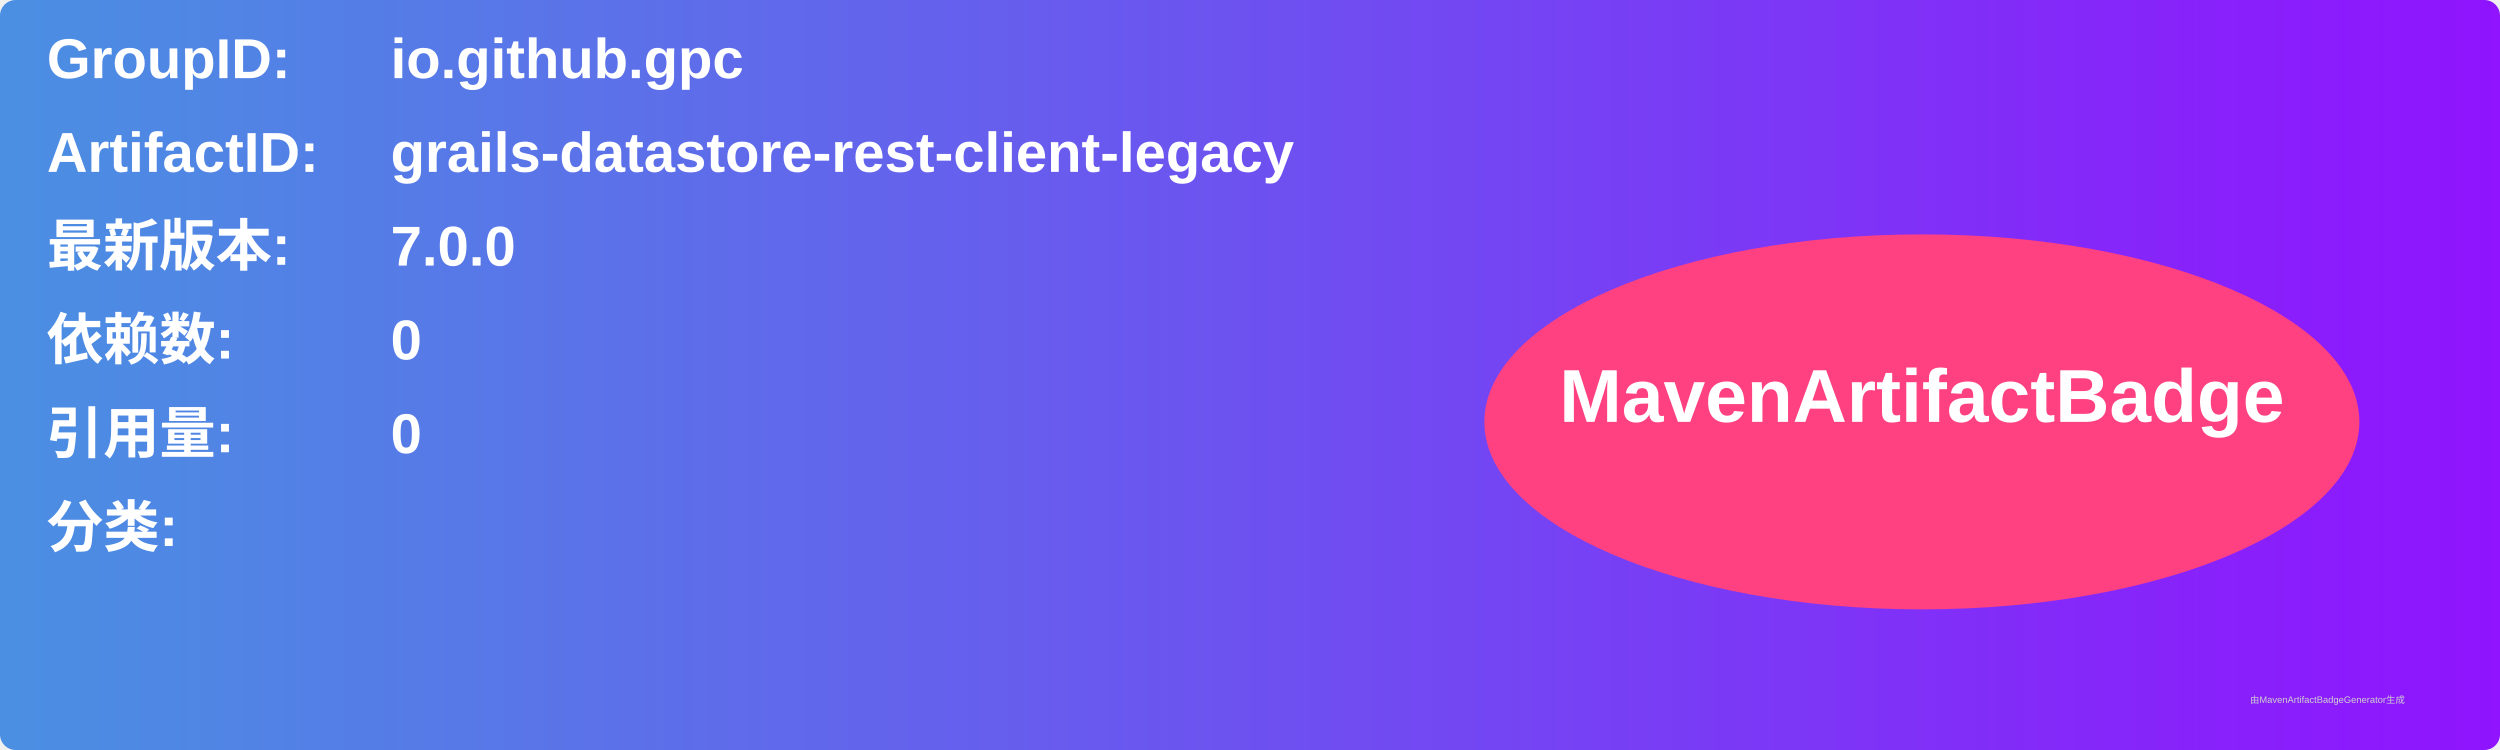
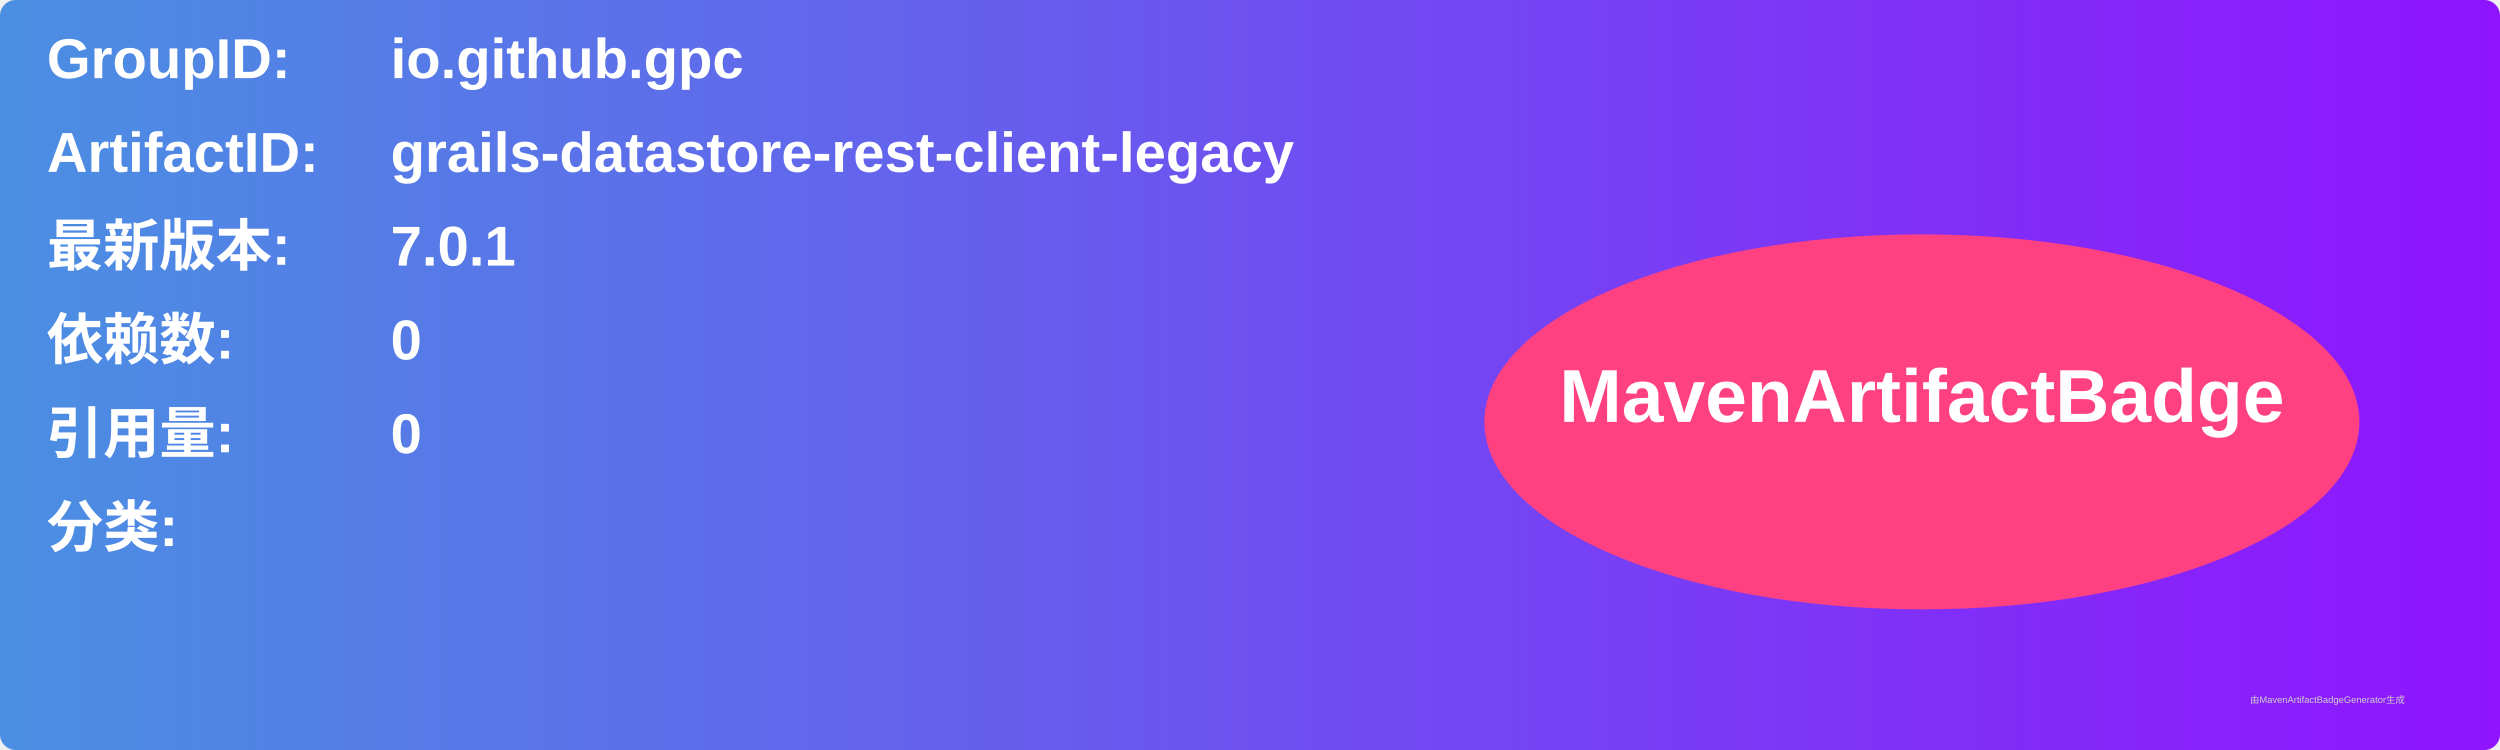
<svg xmlns="http://www.w3.org/2000/svg" width="800" height="240" viewBox="0 0 800 240">
  <linearGradient id="grad" x1="0%" y1="0%" x2="100%" y2="0%">
    <stop offset="0%" stop-color="#4a90e2" />
    <stop offset="100%" stop-color="#9013fe" />
  </linearGradient>
  <rect width="100%" height="100%" rx="5" ry="5" fill="url(#grad)" />
  <g transform="translate(15, 15)">
    <text x="0" y="10" font-family="Arial" font-size="18" fill="white" font-weight="bold" width="260">GroupID:</text>
    <text x="110" y="10" font-family="Arial" font-size="18" fill="white" font-weight="bold" width="460">io.github.gpc</text>
    <text x="0" y="40" font-family="Arial" font-size="18" fill="white" font-weight="bold" width="260">ArtifactID:</text>
    <text x="110" y="40" font-family="Arial" font-size="18" fill="white" font-weight="bold" width="460">grails-datastore-rest-client-legacy</text>
    <text x="0" y="70" font-family="Arial" font-size="18" fill="white" font-weight="bold">最新版本:</text>
    <text x="110" y="70" font-family="Arial" font-size="18" fill="white" font-weight="bold">
-       <tspan font-weight="bold">7.0.0</tspan>
+       <tspan font-weight="bold">7.0.1</tspan>
    </text>
    <text x="0" y="100" font-family="Arial" font-size="18" fill="white" font-weight="bold">依赖数: </text>
    <text x="110" y="100" font-family="Arial" font-size="18" fill="white">
      <tspan font-weight="bold">0</tspan>
    </text>
    <text x="0" y="130" font-family="Arial" font-size="18" fill="white" font-weight="bold">引用量: </text>
    <text x="110" y="130" font-family="Arial" font-size="18" fill="white">
      <tspan font-weight="bold">0</tspan>
    </text>
    <text x="0" y="160" font-family="Arial" font-size="18" fill="white" font-weight="bold">分类:</text>
    <text x="10" y="190" font-family="Arial" font-size="10" fill="white">
      <tspan font-weight="bold" />
    </text>
    <ellipse cx="600" cy="120" rx="140" ry="60" fill="#ff4081" />
    <text x="600" y="120" text-anchor="middle" font-family="Arial" font-size="24" fill="white" font-weight="bold">MavenArtifactBadge</text>
  </g>
  <text x="720" y="225" font-family="Arial" font-size="3" fill="#d0d0d0">由MavenArtifactBadgeGenerator生成</text>
</svg>
